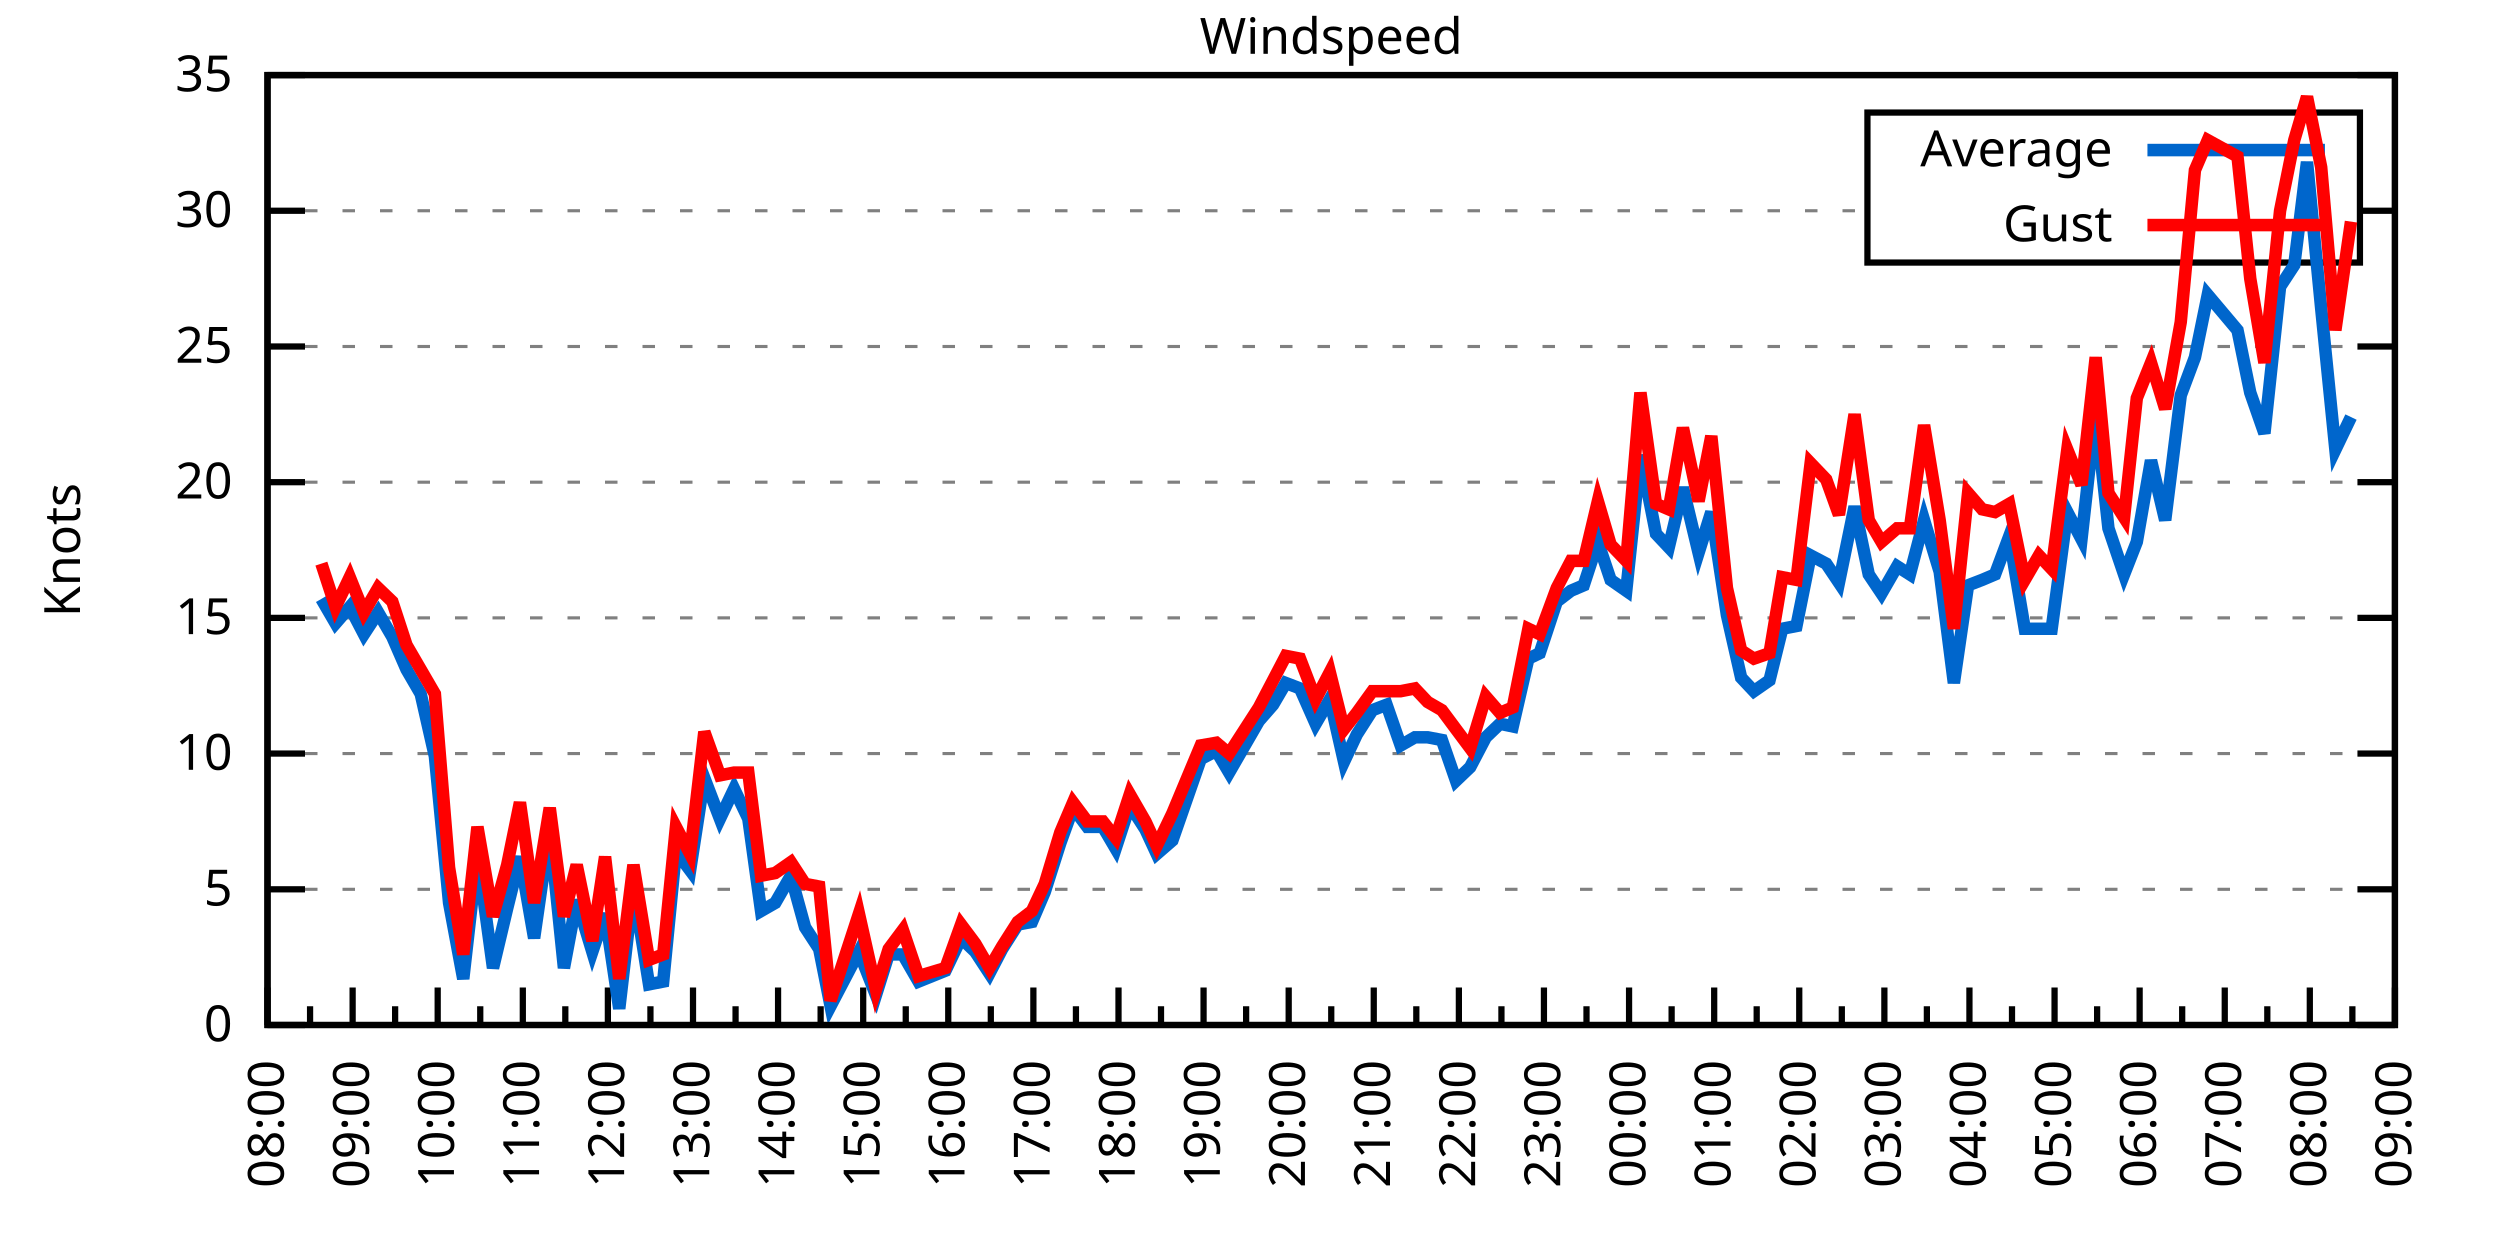
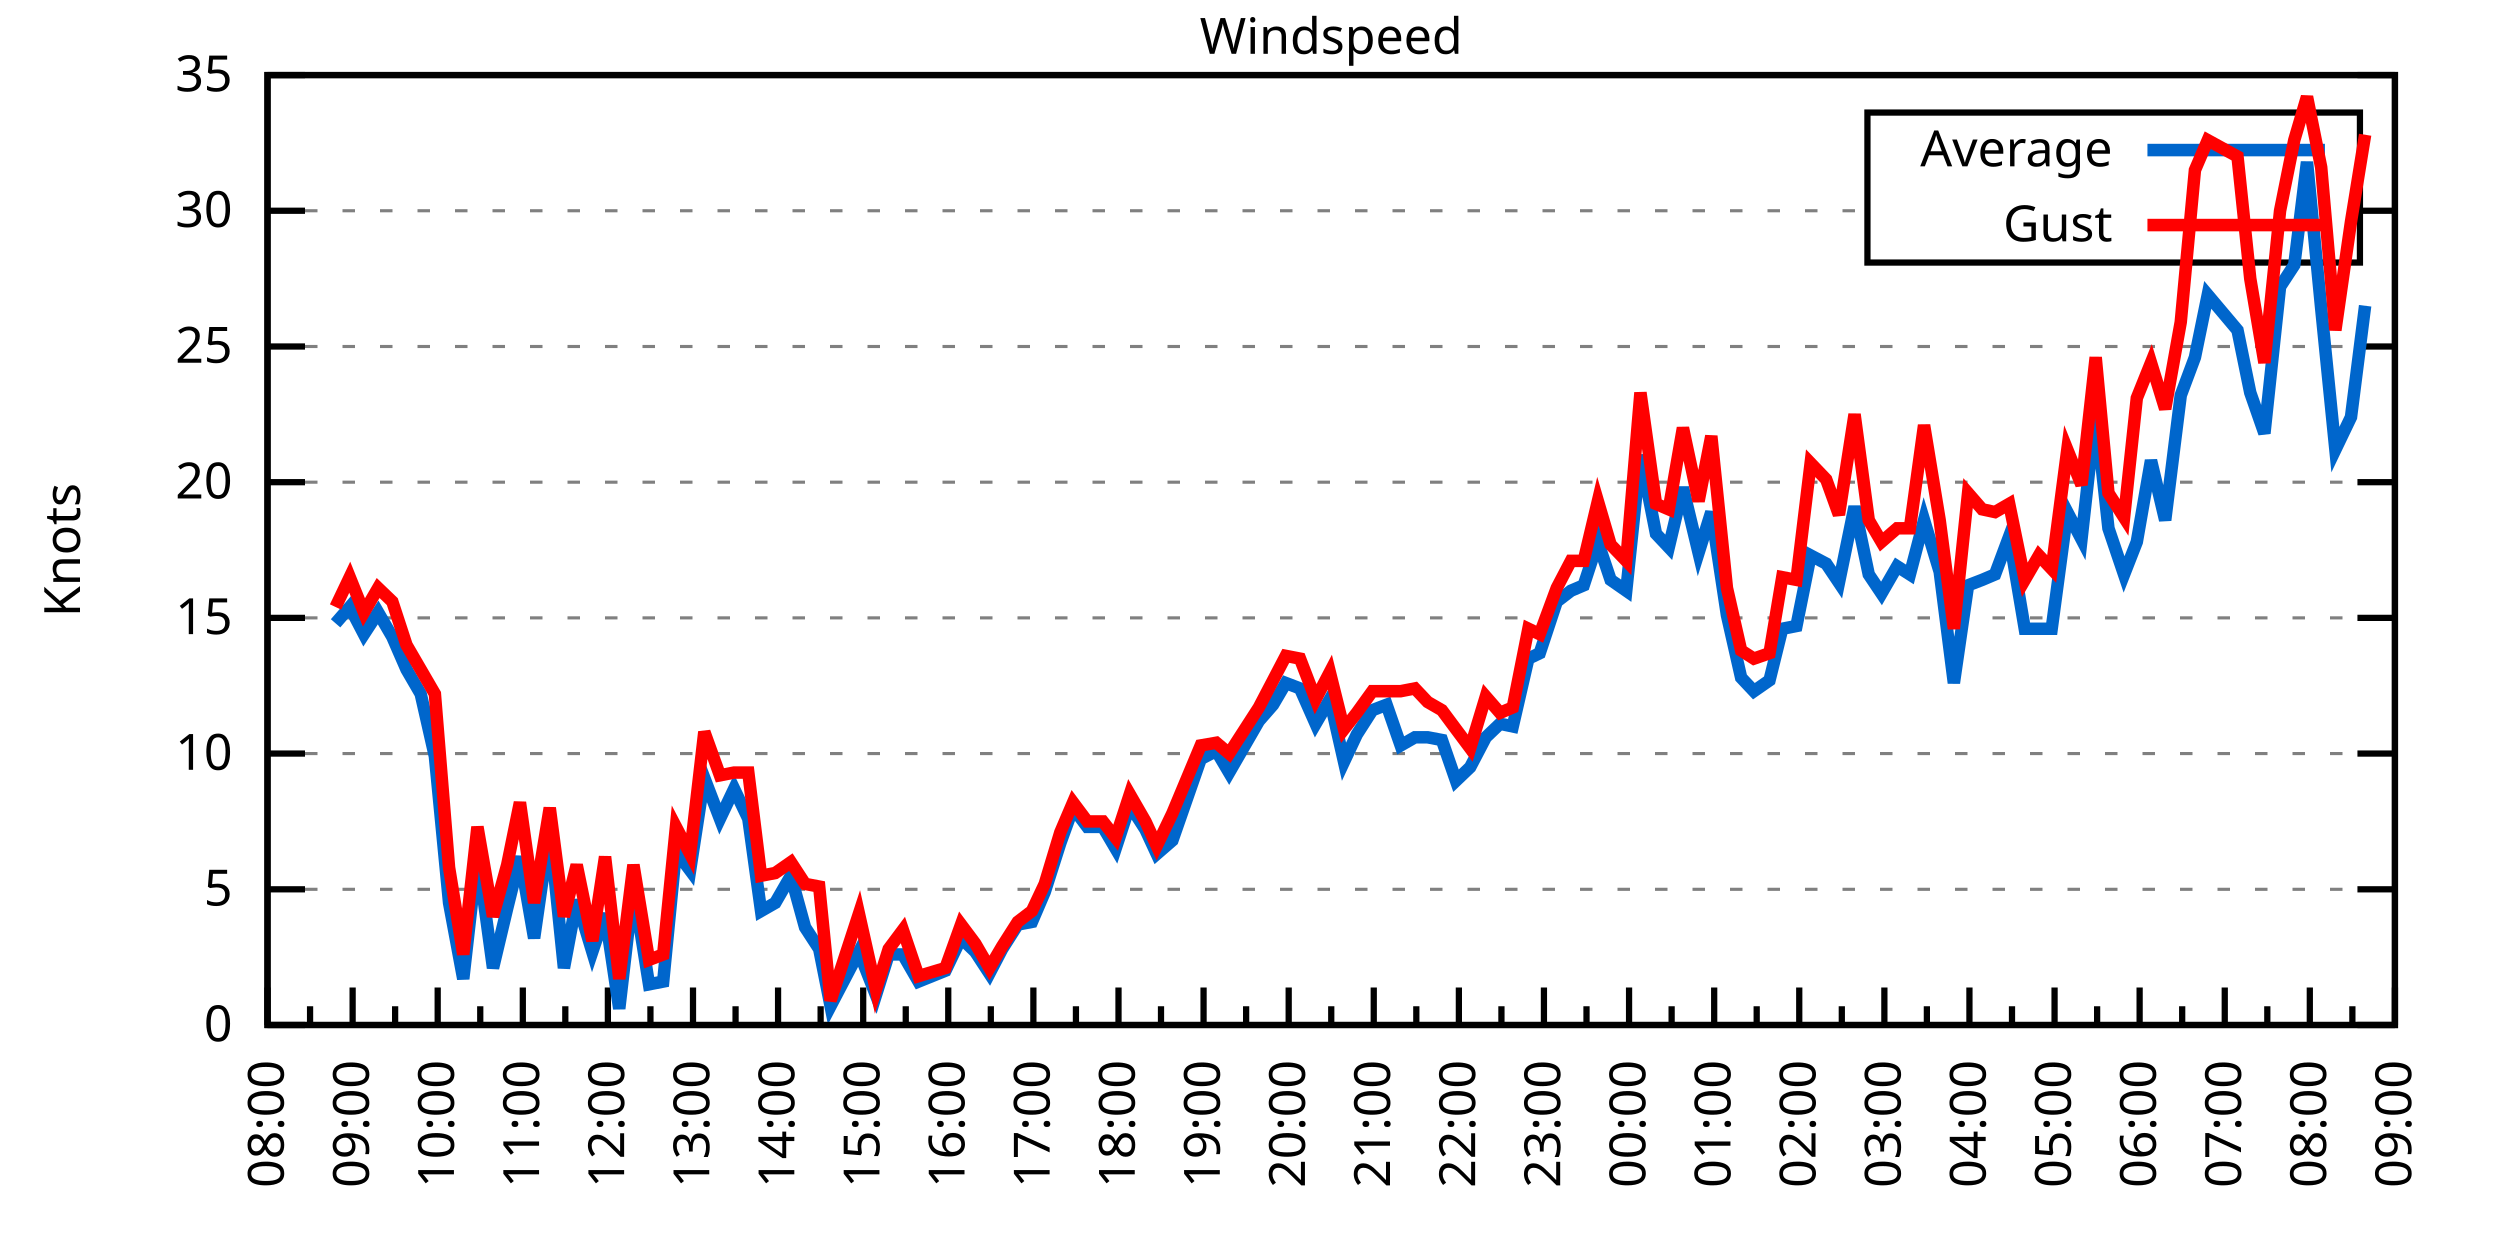
<svg xmlns="http://www.w3.org/2000/svg" xmlns:xlink="http://www.w3.org/1999/xlink" width="400" height="200" viewBox="0 0 400 200">
  <g id="gnuplot_canvas">
    <rect x="0" y="0" width="400" height="200" fill="none" />
    <defs>
      <circle id="gpDot" r="0.5" stroke-width="0.5" stroke="currentColor" />
      <path id="gpPt0" stroke-width="0.333" stroke="currentColor" d="M-1,0 h2 M0,-1 v2" />
      <path id="gpPt1" stroke-width="0.333" stroke="currentColor" d="M-1,-1 L1,1 M1,-1 L-1,1" />
      <path id="gpPt2" stroke-width="0.333" stroke="currentColor" d="M-1,0 L1,0 M0,-1 L0,1 M-1,-1 L1,1 M-1,1 L1,-1" />
      <rect id="gpPt3" stroke-width="0.333" stroke="currentColor" x="-1" y="-1" width="2" height="2" />
      <rect id="gpPt4" stroke-width="0.333" stroke="currentColor" fill="currentColor" x="-1" y="-1" width="2" height="2" />
      <circle id="gpPt5" stroke-width="0.333" stroke="currentColor" cx="0" cy="0" r="1" />
      <use xlink:href="#gpPt5" id="gpPt6" fill="currentColor" stroke="none" />
      <path id="gpPt7" stroke-width="0.333" stroke="currentColor" d="M0,-1.33 L-1.33,0.67 L1.33,0.67 z" />
      <use xlink:href="#gpPt7" id="gpPt8" fill="currentColor" stroke="none" />
      <use xlink:href="#gpPt7" id="gpPt9" stroke="currentColor" transform="rotate(180)" />
      <use xlink:href="#gpPt9" id="gpPt10" fill="currentColor" stroke="none" />
      <use xlink:href="#gpPt3" id="gpPt11" stroke="currentColor" transform="rotate(45)" />
      <use xlink:href="#gpPt11" id="gpPt12" fill="currentColor" stroke="none" />
      <path id="gpPt13" stroke-width="0.333" stroke="currentColor" d="M0,1.330 L1.265,0.411 L0.782,-1.067 L-0.782,-1.076 L-1.265,0.411 z" />
      <use xlink:href="#gpPt13" id="gpPt14" fill="currentColor" stroke="none" />
      <filter id="textbox" filterUnits="objectBoundingBox" x="0" y="0" height="1" width="1">
        <feFlood flood-color="white" flood-opacity="1" result="bgnd" />
        <feComposite in="SourceGraphic" in2="bgnd" operator="atop" />
      </filter>
      <filter id="greybox" filterUnits="objectBoundingBox" x="0" y="0" height="1" width="1">
        <feFlood flood-color="lightgrey" flood-opacity="1" result="grey" />
        <feComposite in="SourceGraphic" in2="grey" operator="atop" />
      </filter>
    </defs>
    <g fill="none" color="white" stroke="currentColor" stroke-width="1.00" stroke-linecap="butt" stroke-linejoin="miter">
</g>
    <g fill="none" color="black" stroke="currentColor" stroke-width="1.00" stroke-linecap="butt" stroke-linejoin="miter">
      <g stroke="none" shape-rendering="crispEdges">
        <polygon fill="rgb(255, 255, 255)" points="42.80,164.00 383.18,164.00 383.18,12.02 42.80,12.02 " />
      </g>
    </g>
    <g fill="none" color="black" stroke="currentColor" stroke-width="1.00" stroke-linecap="butt" stroke-linejoin="miter">
</g>
    <g fill="none" color="black" stroke="black" stroke-width="0.50" stroke-linecap="butt" stroke-linejoin="miter">
</g>
    <g fill="none" color="gray" stroke="currentColor" stroke-width="0.50" stroke-linecap="butt" stroke-linejoin="miter">
      <path stroke="gray" stroke-dasharray="2,4" class="gridline" d="M42.80,164.00 L383.19,164.00  " />
    </g>
    <g fill="none" color="gray" stroke="gray" stroke-width="1.00" stroke-linecap="butt" stroke-linejoin="miter">
</g>
    <g fill="none" color="black" stroke="currentColor" stroke-width="1.00" stroke-linecap="butt" stroke-linejoin="miter">
      <path stroke="black" d="M42.80,164.00 L48.80,164.00 M383.19,164.00 L377.19,164.00  " />
      <g transform="translate(37.20,166.60)" stroke="none" fill="black" font-family="Sans" font-size="8.00" text-anchor="end">
        <text>
          <tspan font-family="Sans"> 0</tspan>
        </text>
      </g>
    </g>
    <g fill="none" color="black" stroke="currentColor" stroke-width="1.00" stroke-linecap="butt" stroke-linejoin="miter">
</g>
    <g fill="none" color="black" stroke="black" stroke-width="0.50" stroke-linecap="butt" stroke-linejoin="miter">
</g>
    <g fill="none" color="gray" stroke="currentColor" stroke-width="0.50" stroke-linecap="butt" stroke-linejoin="miter">
      <path stroke="gray" stroke-dasharray="2,4" class="gridline" d="M42.80,142.29 L383.19,142.29  " />
    </g>
    <g fill="none" color="gray" stroke="gray" stroke-width="1.00" stroke-linecap="butt" stroke-linejoin="miter">
</g>
    <g fill="none" color="black" stroke="currentColor" stroke-width="1.00" stroke-linecap="butt" stroke-linejoin="miter">
      <path stroke="black" d="M42.80,142.29 L48.80,142.29 M383.19,142.29 L377.19,142.29  " />
      <g transform="translate(37.20,144.89)" stroke="none" fill="black" font-family="Sans" font-size="8.00" text-anchor="end">
        <text>
          <tspan font-family="Sans"> 5</tspan>
        </text>
      </g>
    </g>
    <g fill="none" color="black" stroke="currentColor" stroke-width="1.00" stroke-linecap="butt" stroke-linejoin="miter">
</g>
    <g fill="none" color="black" stroke="black" stroke-width="0.50" stroke-linecap="butt" stroke-linejoin="miter">
</g>
    <g fill="none" color="gray" stroke="currentColor" stroke-width="0.50" stroke-linecap="butt" stroke-linejoin="miter">
      <path stroke="gray" stroke-dasharray="2,4" class="gridline" d="M42.80,120.57 L383.19,120.57  " />
    </g>
    <g fill="none" color="gray" stroke="gray" stroke-width="1.00" stroke-linecap="butt" stroke-linejoin="miter">
</g>
    <g fill="none" color="black" stroke="currentColor" stroke-width="1.00" stroke-linecap="butt" stroke-linejoin="miter">
      <path stroke="black" d="M42.80,120.57 L48.80,120.57 M383.19,120.57 L377.19,120.57  " />
      <g transform="translate(37.20,123.17)" stroke="none" fill="black" font-family="Sans" font-size="8.00" text-anchor="end">
        <text>
          <tspan font-family="Sans"> 10</tspan>
        </text>
      </g>
    </g>
    <g fill="none" color="black" stroke="currentColor" stroke-width="1.00" stroke-linecap="butt" stroke-linejoin="miter">
</g>
    <g fill="none" color="black" stroke="black" stroke-width="0.50" stroke-linecap="butt" stroke-linejoin="miter">
</g>
    <g fill="none" color="gray" stroke="currentColor" stroke-width="0.50" stroke-linecap="butt" stroke-linejoin="miter">
      <path stroke="gray" stroke-dasharray="2,4" class="gridline" d="M42.80,98.86 L383.19,98.86  " />
    </g>
    <g fill="none" color="gray" stroke="gray" stroke-width="1.00" stroke-linecap="butt" stroke-linejoin="miter">
</g>
    <g fill="none" color="black" stroke="currentColor" stroke-width="1.00" stroke-linecap="butt" stroke-linejoin="miter">
      <path stroke="black" d="M42.80,98.86 L48.80,98.86 M383.19,98.86 L377.19,98.86  " />
      <g transform="translate(37.20,101.46)" stroke="none" fill="black" font-family="Sans" font-size="8.00" text-anchor="end">
        <text>
          <tspan font-family="Sans"> 15</tspan>
        </text>
      </g>
    </g>
    <g fill="none" color="black" stroke="currentColor" stroke-width="1.00" stroke-linecap="butt" stroke-linejoin="miter">
</g>
    <g fill="none" color="black" stroke="black" stroke-width="0.50" stroke-linecap="butt" stroke-linejoin="miter">
</g>
    <g fill="none" color="gray" stroke="currentColor" stroke-width="0.50" stroke-linecap="butt" stroke-linejoin="miter">
      <path stroke="gray" stroke-dasharray="2,4" class="gridline" d="M42.80,77.15 L383.19,77.15  " />
    </g>
    <g fill="none" color="gray" stroke="gray" stroke-width="1.00" stroke-linecap="butt" stroke-linejoin="miter">
</g>
    <g fill="none" color="black" stroke="currentColor" stroke-width="1.00" stroke-linecap="butt" stroke-linejoin="miter">
      <path stroke="black" d="M42.80,77.15 L48.80,77.15 M383.19,77.15 L377.19,77.15  " />
      <g transform="translate(37.20,79.75)" stroke="none" fill="black" font-family="Sans" font-size="8.00" text-anchor="end">
        <text>
          <tspan font-family="Sans"> 20</tspan>
        </text>
      </g>
    </g>
    <g fill="none" color="black" stroke="currentColor" stroke-width="1.00" stroke-linecap="butt" stroke-linejoin="miter">
</g>
    <g fill="none" color="black" stroke="black" stroke-width="0.50" stroke-linecap="butt" stroke-linejoin="miter">
</g>
    <g fill="none" color="gray" stroke="currentColor" stroke-width="0.50" stroke-linecap="butt" stroke-linejoin="miter">
      <path stroke="gray" stroke-dasharray="2,4" class="gridline" d="M42.80,55.44 L383.19,55.44  " />
    </g>
    <g fill="none" color="gray" stroke="gray" stroke-width="1.00" stroke-linecap="butt" stroke-linejoin="miter">
</g>
    <g fill="none" color="black" stroke="currentColor" stroke-width="1.00" stroke-linecap="butt" stroke-linejoin="miter">
      <path stroke="black" d="M42.80,55.44 L48.80,55.44 M383.19,55.44 L377.19,55.44  " />
      <g transform="translate(37.20,58.04)" stroke="none" fill="black" font-family="Sans" font-size="8.00" text-anchor="end">
        <text>
          <tspan font-family="Sans"> 25</tspan>
        </text>
      </g>
    </g>
    <g fill="none" color="black" stroke="currentColor" stroke-width="1.00" stroke-linecap="butt" stroke-linejoin="miter">
</g>
    <g fill="none" color="black" stroke="black" stroke-width="0.50" stroke-linecap="butt" stroke-linejoin="miter">
</g>
    <g fill="none" color="gray" stroke="currentColor" stroke-width="0.50" stroke-linecap="butt" stroke-linejoin="miter">
      <path stroke="gray" stroke-dasharray="2,4" class="gridline" d="M42.80,33.72 L298.79,33.72 M377.59,33.72 L383.19,33.72  " />
    </g>
    <g fill="none" color="gray" stroke="gray" stroke-width="1.00" stroke-linecap="butt" stroke-linejoin="miter">
</g>
    <g fill="none" color="black" stroke="currentColor" stroke-width="1.00" stroke-linecap="butt" stroke-linejoin="miter">
      <path stroke="black" d="M42.80,33.72 L48.80,33.72 M383.19,33.72 L377.19,33.72  " />
      <g transform="translate(37.20,36.32)" stroke="none" fill="black" font-family="Sans" font-size="8.00" text-anchor="end">
        <text>
          <tspan font-family="Sans"> 30</tspan>
        </text>
      </g>
    </g>
    <g fill="none" color="black" stroke="currentColor" stroke-width="1.00" stroke-linecap="butt" stroke-linejoin="miter">
</g>
    <g fill="none" color="black" stroke="black" stroke-width="0.50" stroke-linecap="butt" stroke-linejoin="miter">
</g>
    <g fill="none" color="gray" stroke="currentColor" stroke-width="0.50" stroke-linecap="butt" stroke-linejoin="miter">
      <path stroke="gray" stroke-dasharray="2,4" class="gridline" d="M42.80,12.01 L383.19,12.01  " />
    </g>
    <g fill="none" color="gray" stroke="gray" stroke-width="1.00" stroke-linecap="butt" stroke-linejoin="miter">
</g>
    <g fill="none" color="black" stroke="currentColor" stroke-width="1.00" stroke-linecap="butt" stroke-linejoin="miter">
      <path stroke="black" d="M42.80,12.01 L48.80,12.01 M383.19,12.01 L377.19,12.01  " />
      <g transform="translate(37.20,14.61)" stroke="none" fill="black" font-family="Sans" font-size="8.00" text-anchor="end">
        <text>
          <tspan font-family="Sans"> 35</tspan>
        </text>
      </g>
    </g>
    <g fill="none" color="black" stroke="currentColor" stroke-width="1.00" stroke-linecap="butt" stroke-linejoin="miter">
      <path stroke="black" d="M42.80,164.00 L42.80,158.00  " />
      <g transform="translate(45.40,169.60) rotate(270)" stroke="none" fill="black" font-family="Sans" font-size="8.00" text-anchor="end">
        <text>
          <tspan font-family="Sans">08:00</tspan>
        </text>
      </g>
    </g>
    <g fill="none" color="black" stroke="currentColor" stroke-width="1.00" stroke-linecap="butt" stroke-linejoin="miter">
      <path stroke="black" d="M49.61,164.00 L49.61,161.00 M56.42,164.00 L56.42,158.00  " />
      <g transform="translate(59.02,169.60) rotate(270)" stroke="none" fill="black" font-family="Sans" font-size="8.00" text-anchor="end">
        <text>
          <tspan font-family="Sans">09:00</tspan>
        </text>
      </g>
    </g>
    <g fill="none" color="black" stroke="currentColor" stroke-width="1.00" stroke-linecap="butt" stroke-linejoin="miter">
      <path stroke="black" d="M63.22,164.00 L63.22,161.00 M70.03,164.00 L70.03,158.00  " />
      <g transform="translate(72.63,169.60) rotate(270)" stroke="none" fill="black" font-family="Sans" font-size="8.00" text-anchor="end">
        <text>
          <tspan font-family="Sans">10:00</tspan>
        </text>
      </g>
    </g>
    <g fill="none" color="black" stroke="currentColor" stroke-width="1.00" stroke-linecap="butt" stroke-linejoin="miter">
      <path stroke="black" d="M76.84,164.00 L76.84,161.00 M83.65,164.00 L83.65,158.00  " />
      <g transform="translate(86.25,169.60) rotate(270)" stroke="none" fill="black" font-family="Sans" font-size="8.00" text-anchor="end">
        <text>
          <tspan font-family="Sans">11:00</tspan>
        </text>
      </g>
    </g>
    <g fill="none" color="black" stroke="currentColor" stroke-width="1.00" stroke-linecap="butt" stroke-linejoin="miter">
      <path stroke="black" d="M90.45,164.00 L90.45,161.00 M97.26,164.00 L97.26,158.00  " />
      <g transform="translate(99.86,169.60) rotate(270)" stroke="none" fill="black" font-family="Sans" font-size="8.00" text-anchor="end">
        <text>
          <tspan font-family="Sans">12:00</tspan>
        </text>
      </g>
    </g>
    <g fill="none" color="black" stroke="currentColor" stroke-width="1.00" stroke-linecap="butt" stroke-linejoin="miter">
      <path stroke="black" d="M104.07,164.00 L104.07,161.00 M110.88,164.00 L110.88,158.00  " />
      <g transform="translate(113.48,169.60) rotate(270)" stroke="none" fill="black" font-family="Sans" font-size="8.00" text-anchor="end">
        <text>
          <tspan font-family="Sans">13:00</tspan>
        </text>
      </g>
    </g>
    <g fill="none" color="black" stroke="currentColor" stroke-width="1.00" stroke-linecap="butt" stroke-linejoin="miter">
      <path stroke="black" d="M117.69,164.00 L117.69,161.00 M124.49,164.00 L124.49,158.00  " />
      <g transform="translate(127.09,169.60) rotate(270)" stroke="none" fill="black" font-family="Sans" font-size="8.00" text-anchor="end">
        <text>
          <tspan font-family="Sans">14:00</tspan>
        </text>
      </g>
    </g>
    <g fill="none" color="black" stroke="currentColor" stroke-width="1.00" stroke-linecap="butt" stroke-linejoin="miter">
      <path stroke="black" d="M131.30,164.00 L131.30,161.00 M138.11,164.00 L138.11,158.00  " />
      <g transform="translate(140.71,169.60) rotate(270)" stroke="none" fill="black" font-family="Sans" font-size="8.00" text-anchor="end">
        <text>
          <tspan font-family="Sans">15:00</tspan>
        </text>
      </g>
    </g>
    <g fill="none" color="black" stroke="currentColor" stroke-width="1.00" stroke-linecap="butt" stroke-linejoin="miter">
      <path stroke="black" d="M144.92,164.00 L144.92,161.00 M151.72,164.00 L151.72,158.00  " />
      <g transform="translate(154.32,169.60) rotate(270)" stroke="none" fill="black" font-family="Sans" font-size="8.00" text-anchor="end">
        <text>
          <tspan font-family="Sans">16:00</tspan>
        </text>
      </g>
    </g>
    <g fill="none" color="black" stroke="currentColor" stroke-width="1.00" stroke-linecap="butt" stroke-linejoin="miter">
      <path stroke="black" d="M158.53,164.00 L158.53,161.00 M165.34,164.00 L165.34,158.00  " />
      <g transform="translate(167.94,169.60) rotate(270)" stroke="none" fill="black" font-family="Sans" font-size="8.00" text-anchor="end">
        <text>
          <tspan font-family="Sans">17:00</tspan>
        </text>
      </g>
    </g>
    <g fill="none" color="black" stroke="currentColor" stroke-width="1.00" stroke-linecap="butt" stroke-linejoin="miter">
      <path stroke="black" d="M172.15,164.00 L172.15,161.00 M178.96,164.00 L178.96,158.00  " />
      <g transform="translate(181.56,169.60) rotate(270)" stroke="none" fill="black" font-family="Sans" font-size="8.00" text-anchor="end">
        <text>
          <tspan font-family="Sans">18:00</tspan>
        </text>
      </g>
    </g>
    <g fill="none" color="black" stroke="currentColor" stroke-width="1.00" stroke-linecap="butt" stroke-linejoin="miter">
      <path stroke="black" d="M185.76,164.00 L185.76,161.00 M192.57,164.00 L192.57,158.00  " />
      <g transform="translate(195.17,169.60) rotate(270)" stroke="none" fill="black" font-family="Sans" font-size="8.00" text-anchor="end">
        <text>
          <tspan font-family="Sans">19:00</tspan>
        </text>
      </g>
    </g>
    <g fill="none" color="black" stroke="currentColor" stroke-width="1.00" stroke-linecap="butt" stroke-linejoin="miter">
      <path stroke="black" d="M199.38,164.00 L199.38,161.00 M206.19,164.00 L206.19,158.00  " />
      <g transform="translate(208.79,169.60) rotate(270)" stroke="none" fill="black" font-family="Sans" font-size="8.00" text-anchor="end">
        <text>
          <tspan font-family="Sans">20:00</tspan>
        </text>
      </g>
    </g>
    <g fill="none" color="black" stroke="currentColor" stroke-width="1.00" stroke-linecap="butt" stroke-linejoin="miter">
      <path stroke="black" d="M213.00,164.00 L213.00,161.00 M219.80,164.00 L219.80,158.00  " />
      <g transform="translate(222.40,169.60) rotate(270)" stroke="none" fill="black" font-family="Sans" font-size="8.00" text-anchor="end">
        <text>
          <tspan font-family="Sans">21:00</tspan>
        </text>
      </g>
    </g>
    <g fill="none" color="black" stroke="currentColor" stroke-width="1.00" stroke-linecap="butt" stroke-linejoin="miter">
      <path stroke="black" d="M226.61,164.00 L226.61,161.00 M233.42,164.00 L233.42,158.00  " />
      <g transform="translate(236.02,169.60) rotate(270)" stroke="none" fill="black" font-family="Sans" font-size="8.00" text-anchor="end">
        <text>
          <tspan font-family="Sans">22:00</tspan>
        </text>
      </g>
    </g>
    <g fill="none" color="black" stroke="currentColor" stroke-width="1.00" stroke-linecap="butt" stroke-linejoin="miter">
      <path stroke="black" d="M240.23,164.00 L240.23,161.00 M247.03,164.00 L247.03,158.00  " />
      <g transform="translate(249.63,169.60) rotate(270)" stroke="none" fill="black" font-family="Sans" font-size="8.00" text-anchor="end">
        <text>
          <tspan font-family="Sans">23:00</tspan>
        </text>
      </g>
    </g>
    <g fill="none" color="black" stroke="currentColor" stroke-width="1.00" stroke-linecap="butt" stroke-linejoin="miter">
      <path stroke="black" d="M253.84,164.00 L253.84,161.00 M260.65,164.00 L260.65,158.00  " />
      <g transform="translate(263.25,169.60) rotate(270)" stroke="none" fill="black" font-family="Sans" font-size="8.00" text-anchor="end">
        <text>
          <tspan font-family="Sans">00:00</tspan>
        </text>
      </g>
    </g>
    <g fill="none" color="black" stroke="currentColor" stroke-width="1.00" stroke-linecap="butt" stroke-linejoin="miter">
      <path stroke="black" d="M267.46,164.00 L267.46,161.00 M274.27,164.00 L274.27,158.00  " />
      <g transform="translate(276.87,169.60) rotate(270)" stroke="none" fill="black" font-family="Sans" font-size="8.00" text-anchor="end">
        <text>
          <tspan font-family="Sans">01:00</tspan>
        </text>
      </g>
    </g>
    <g fill="none" color="black" stroke="currentColor" stroke-width="1.00" stroke-linecap="butt" stroke-linejoin="miter">
      <path stroke="black" d="M281.07,164.00 L281.07,161.00 M287.88,164.00 L287.88,158.00  " />
      <g transform="translate(290.48,169.60) rotate(270)" stroke="none" fill="black" font-family="Sans" font-size="8.00" text-anchor="end">
        <text>
          <tspan font-family="Sans">02:00</tspan>
        </text>
      </g>
    </g>
    <g fill="none" color="black" stroke="currentColor" stroke-width="1.00" stroke-linecap="butt" stroke-linejoin="miter">
      <path stroke="black" d="M294.69,164.00 L294.69,161.00 M301.50,164.00 L301.50,158.00  " />
      <g transform="translate(304.10,169.60) rotate(270)" stroke="none" fill="black" font-family="Sans" font-size="8.00" text-anchor="end">
        <text>
          <tspan font-family="Sans">03:00</tspan>
        </text>
      </g>
    </g>
    <g fill="none" color="black" stroke="currentColor" stroke-width="1.00" stroke-linecap="butt" stroke-linejoin="miter">
      <path stroke="black" d="M308.30,164.00 L308.30,161.00 M315.11,164.00 L315.11,158.00  " />
      <g transform="translate(317.71,169.60) rotate(270)" stroke="none" fill="black" font-family="Sans" font-size="8.00" text-anchor="end">
        <text>
          <tspan font-family="Sans">04:00</tspan>
        </text>
      </g>
    </g>
    <g fill="none" color="black" stroke="currentColor" stroke-width="1.00" stroke-linecap="butt" stroke-linejoin="miter">
      <path stroke="black" d="M321.92,164.00 L321.92,161.00 M328.73,164.00 L328.73,158.00  " />
      <g transform="translate(331.33,169.60) rotate(270)" stroke="none" fill="black" font-family="Sans" font-size="8.00" text-anchor="end">
        <text>
          <tspan font-family="Sans">05:00</tspan>
        </text>
      </g>
    </g>
    <g fill="none" color="black" stroke="currentColor" stroke-width="1.00" stroke-linecap="butt" stroke-linejoin="miter">
      <path stroke="black" d="M335.54,164.00 L335.54,161.00 M342.34,164.00 L342.34,158.00  " />
      <g transform="translate(344.94,169.60) rotate(270)" stroke="none" fill="black" font-family="Sans" font-size="8.00" text-anchor="end">
        <text>
          <tspan font-family="Sans">06:00</tspan>
        </text>
      </g>
    </g>
    <g fill="none" color="black" stroke="currentColor" stroke-width="1.00" stroke-linecap="butt" stroke-linejoin="miter">
      <path stroke="black" d="M349.15,164.00 L349.15,161.00 M355.96,164.00 L355.96,158.00  " />
      <g transform="translate(358.56,169.60) rotate(270)" stroke="none" fill="black" font-family="Sans" font-size="8.00" text-anchor="end">
        <text>
          <tspan font-family="Sans">07:00</tspan>
        </text>
      </g>
    </g>
    <g fill="none" color="black" stroke="currentColor" stroke-width="1.00" stroke-linecap="butt" stroke-linejoin="miter">
      <path stroke="black" d="M362.77,164.00 L362.77,161.00 M369.57,164.00 L369.57,158.00  " />
      <g transform="translate(372.17,169.60) rotate(270)" stroke="none" fill="black" font-family="Sans" font-size="8.00" text-anchor="end">
        <text>
          <tspan font-family="Sans">08:00</tspan>
        </text>
      </g>
    </g>
    <g fill="none" color="black" stroke="currentColor" stroke-width="1.00" stroke-linecap="butt" stroke-linejoin="miter">
      <path stroke="black" d="M376.38,164.00 L376.38,161.00 M383.19,164.00 L383.19,158.00  " />
      <g transform="translate(385.79,169.60) rotate(270)" stroke="none" fill="black" font-family="Sans" font-size="8.00" text-anchor="end">
        <text>
          <tspan font-family="Sans">09:00</tspan>
        </text>
      </g>
    </g>
    <g fill="none" color="black" stroke="currentColor" stroke-width="1.00" stroke-linecap="butt" stroke-linejoin="miter">
</g>
    <g fill="none" color="black" stroke="currentColor" stroke-width="1.00" stroke-linecap="butt" stroke-linejoin="miter">
      <path stroke="black" d="M42.80,12.01 L42.80,164.00 L383.19,164.00 L383.19,12.01 L42.80,12.01 Z  " />
    </g>
    <g fill="none" color="black" stroke="currentColor" stroke-width="1.00" stroke-linecap="butt" stroke-linejoin="miter">
      <g transform="translate(12.80,88.01) rotate(270)" stroke="none" fill="black" font-family="Sans" font-size="8.00" text-anchor="middle">
        <text>
          <tspan font-family="Sans">Knots</tspan>
        </text>
      </g>
    </g>
    <g fill="none" color="black" stroke="currentColor" stroke-width="1.00" stroke-linecap="butt" stroke-linejoin="miter">
</g>
    <g fill="none" color="black" stroke="currentColor" stroke-width="1.00" stroke-linecap="butt" stroke-linejoin="miter">
      <path stroke="black" d="M298.79,42.01 L298.79,18.01 L377.59,18.01 L377.59,42.01 L298.79,42.01 Z  " />
    </g>
    <g id="Windspeed_plot_1">
      <g fill="none" color="white" stroke="black" stroke-width="2.00" stroke-linecap="butt" stroke-linejoin="miter">
</g>
      <g fill="none" color="black" stroke="currentColor" stroke-width="2.00" stroke-linecap="butt" stroke-linejoin="miter">
        <g transform="translate(337.99,26.61)" stroke="none" fill="black" font-family="Sans" font-size="8.00" text-anchor="end">
          <text>
            <tspan font-family="Sans">Average</tspan>
          </text>
        </g>
      </g>
      <g fill="none" color="black" stroke="currentColor" stroke-width="2.00" stroke-linecap="butt" stroke-linejoin="miter">
-         <path stroke="rgb(  0, 102, 204)" d="M343.59,24.01 L371.99,24.01 M51.42,95.82 L53.69,99.73 L55.96,97.12 L58.23,101.47 L60.50,97.99 L62.77,101.90   L65.04,107.11 L67.31,111.02 L69.58,121.01 L71.85,144.46 L74.12,156.62 L76.39,136.64 L78.88,154.88 L81.15,145.33   L83.19,137.08 L85.46,150.10 L87.96,132.73 L90.23,154.88 L92.27,144.02 L94.77,152.28 L96.81,146.20 L99.08,161.39   L101.35,141.85 L103.84,157.49 L106.11,157.05 L108.15,136.21 L110.42,139.25 L112.69,124.48 L115.19,131.00 L117.46,126.22   L119.73,131.00 L121.77,145.76 L124.04,144.46 L126.54,140.12 L128.81,148.37 L131.07,151.84 L132.89,160.96 L137.43,152.28   L140.15,159.22 L142.19,152.71 L144.46,152.71 L146.96,157.05 L151.27,155.31 L153.77,150.10 L156.04,152.28 L158.31,155.75   L160.35,151.84 L162.84,147.93 L165.11,147.50 L167.16,142.72 L169.65,134.90 L171.69,129.26 L173.96,132.30 L176.46,132.30   L178.50,135.77 L180.77,128.83 L183.27,132.73 L185.08,136.64 L187.58,134.47 L192.12,121.44 L194.61,120.14 L196.66,123.61   L201.42,115.36 L203.69,112.76 L205.73,109.28 L208.00,110.15 L210.50,115.80 L212.77,111.89 L215.04,121.88 L217.08,117.53   L219.58,113.63 L221.85,112.76 L224.11,119.27 L226.38,117.97 L228.43,117.97 L230.70,118.40 L232.96,124.92 L235.23,122.75   L237.73,117.97 L240.00,115.80 L242.04,116.23 L244.54,105.38 L246.35,104.51 L249.08,96.26 L251.35,94.52 L253.39,93.65   L255.66,86.70 L257.70,92.78 L260.20,94.52 L262.47,72.81 L264.96,85.40 L267.00,87.57 L269.27,78.02 L271.77,88.44   L273.81,81.93 L276.31,98.43 L278.58,108.42 L280.62,110.59 L283.12,108.85 L285.16,100.60 L287.43,100.16 L289.70,88.87   L292.19,90.18 L294.23,93.22 L296.73,81.06 L299.00,91.91 L301.04,94.95 L303.54,90.61 L305.58,91.91 L307.85,83.23   L310.35,91.48 L312.62,109.28 L314.89,93.65 L317.15,92.78 L319.20,91.91 L321.47,85.83 L323.96,100.60 L326.23,100.60   L328.27,100.60 L330.77,81.93 L333.04,86.27 L335.31,65.86 L337.35,84.53 L339.85,91.91 L341.89,86.70 L344.16,73.67   L346.43,83.23 L348.92,63.25 L351.19,57.17 L353.24,47.18 L358.00,52.83 L360.04,62.82 L362.31,69.33 L364.81,45.88   L367.08,42.41 L369.12,25.91 L371.39,49.36 L373.66,71.94 L376.16,66.73  " />
+         <path stroke="rgb(  0, 102, 204)" d="M343.59,24.01 L371.99,24.01 M53.69,99.73 L55.96,97.12 L58.23,101.47 L60.50,97.99 L62.77,101.90 L65.04,107.11   L67.31,111.02 L69.58,121.01 L71.85,144.46 L74.12,156.62 L76.39,136.64 L78.88,154.88 L81.15,145.33 L83.19,137.08   L85.46,150.10 L87.96,132.73 L90.23,154.88 L92.27,144.02 L94.77,152.28 L96.81,146.20 L99.08,161.39 L101.35,141.85   L103.84,157.49 L106.11,157.05 L108.15,136.21 L110.42,139.25 L112.69,124.48 L115.19,131.00 L117.46,126.22 L119.73,131.00   L121.77,145.76 L124.04,144.46 L126.54,140.12 L128.81,148.37 L131.07,151.84 L132.89,160.96 L137.43,152.28 L140.15,159.22   L142.19,152.71 L144.46,152.71 L146.96,157.05 L151.27,155.31 L153.77,150.10 L156.04,152.28 L158.31,155.75 L160.35,151.84   L162.84,147.93 L165.11,147.50 L167.16,142.72 L169.65,134.90 L171.69,129.26 L173.96,132.30 L176.46,132.30 L178.50,135.77   L180.77,128.83 L183.27,132.73 L185.08,136.64 L187.58,134.47 L192.12,121.44 L194.61,120.14 L196.66,123.61 L201.42,115.36   L203.69,112.76 L205.73,109.28 L208.00,110.15 L210.50,115.80 L212.77,111.89 L215.04,121.88 L217.08,117.53 L219.58,113.63   L221.85,112.76 L224.11,119.27 L226.38,117.97 L228.43,117.97 L230.70,118.40 L232.96,124.92 L235.23,122.75 L237.73,117.97   L240.00,115.80 L242.04,116.23 L244.54,105.38 L246.35,104.51 L249.08,96.26 L251.35,94.52 L253.39,93.65 L255.66,86.70   L257.70,92.78 L260.20,94.52 L262.47,72.81 L264.96,85.40 L267.00,87.57 L269.27,78.02 L271.77,88.44 L273.81,81.93   L276.31,98.43 L278.58,108.42 L280.62,110.59 L283.12,108.85 L285.16,100.60 L287.43,100.16 L289.70,88.87 L292.19,90.18   L294.23,93.22 L296.73,81.06 L299.00,91.91 L301.04,94.95 L303.54,90.61 L305.58,91.91 L307.85,83.23 L310.35,91.48   L312.62,109.28 L314.89,93.65 L317.15,92.78 L319.20,91.91 L321.47,85.83 L323.96,100.60 L326.23,100.60 L328.27,100.60   L330.77,81.93 L333.04,86.27 L335.31,65.86 L337.35,84.53 L339.85,91.91 L341.89,86.70 L344.16,73.67 L346.43,83.23   L348.92,63.25 L351.19,57.17 L353.24,47.18 L358.00,52.83 L360.04,62.82 L362.31,69.33 L364.81,45.88 L367.08,42.41   L369.12,25.91 L371.39,49.36 L373.66,71.94 L376.16,66.73 L378.42,48.92  " />
      </g>
    </g>
    <g id="Windspeed_plot_2">
      <g fill="none" color="black" stroke="currentColor" stroke-width="2.00" stroke-linecap="butt" stroke-linejoin="miter">
        <g transform="translate(337.99,38.61)" stroke="none" fill="black" font-family="Sans" font-size="8.00" text-anchor="end">
          <text>
            <tspan font-family="Sans">Gust</tspan>
          </text>
        </g>
      </g>
      <g fill="none" color="black" stroke="currentColor" stroke-width="2.00" stroke-linecap="butt" stroke-linejoin="miter">
-         <path stroke="rgb(255,   0,   0)" d="M343.59,36.01 L371.99,36.01 M51.42,90.18 L53.69,97.12 L55.96,92.35 L58.23,97.99 L60.50,94.08 L62.77,96.26   L65.04,103.20 L67.31,107.11 L69.58,111.02 L71.85,138.81 L74.12,152.71 L76.39,132.30 L78.88,146.63 L81.15,138.38   L83.19,128.39 L85.46,144.46 L87.96,129.26 L90.23,146.63 L92.27,138.38 L94.77,150.54 L96.81,137.08 L99.08,156.62   L101.35,138.38 L103.84,153.58 L106.11,152.71 L108.15,132.30 L110.42,136.64 L112.69,117.10 L115.19,124.05 L117.46,123.61   L119.73,123.61 L121.77,140.12 L124.04,139.68 L126.54,137.94 L128.81,141.42 L131.07,141.85 L132.89,160.09 L137.43,146.20   L140.15,158.35 L142.19,151.84 L144.46,148.80 L146.96,156.18 L151.27,154.88 L153.77,147.93 L156.04,150.97 L158.31,154.88   L160.35,151.41 L162.84,147.50 L165.11,145.76 L167.16,141.42 L169.65,133.17 L171.69,128.39 L173.96,131.43 L176.46,131.43   L178.50,134.04 L180.77,127.09 L183.27,131.43 L185.08,135.34 L187.58,130.13 L192.12,119.27 L194.61,118.84 L196.66,120.57   L201.42,113.19 L203.69,108.85 L205.73,104.94 L208.00,105.38 L210.50,111.89 L212.77,107.55 L215.04,116.67 L217.08,114.06   L219.58,110.59 L221.85,110.59 L224.11,110.59 L226.38,110.15 L228.43,112.32 L230.70,113.63 L232.96,116.67 L235.23,119.71   L237.73,111.45 L240.00,114.06 L242.04,113.19 L244.54,100.60 L246.35,101.47 L249.08,94.08 L251.35,89.74 L253.39,89.74   L255.66,80.19 L257.70,87.14 L260.20,89.74 L262.47,62.82 L264.96,80.62 L267.00,81.49 L269.27,68.46 L271.77,80.19   L273.81,69.77 L276.31,94.08 L278.58,104.07 L280.62,105.38 L283.12,104.51 L285.16,92.35 L287.43,92.78 L289.70,74.11   L292.19,76.71 L294.23,82.36 L296.73,66.29 L299.00,83.23 L301.04,86.70 L303.54,84.53 L305.58,84.53 L307.85,68.03   L310.35,83.23 L312.62,100.60 L314.89,78.89 L317.15,81.49 L319.20,81.93 L321.47,80.62 L323.96,92.78 L326.23,88.87   L328.27,91.04 L330.77,71.94 L333.04,77.58 L335.31,57.17 L337.35,78.89 L339.85,82.79 L341.89,63.69 L344.16,58.04   L346.43,65.42 L348.92,51.53 L351.19,27.21 L353.24,22.43 L358.00,25.04 L360.04,44.58 L362.31,58.04 L364.81,33.72   L367.08,22.43 L369.12,15.48 L371.39,26.77 L373.66,52.83 L376.16,35.46  " />
+         <path stroke="rgb(255,   0,   0)" d="M343.59,36.01 L371.99,36.01 M53.69,97.12 L55.96,92.35 L58.23,97.99 L60.50,94.08 L62.77,96.26 L65.04,103.20   L67.31,107.11 L69.58,111.02 L71.85,138.81 L74.12,152.71 L76.39,132.30 L78.88,146.63 L81.15,138.38 L83.19,128.39   L85.46,144.46 L87.96,129.26 L90.23,146.63 L92.27,138.38 L94.77,150.54 L96.81,137.08 L99.08,156.62 L101.35,138.38   L103.84,153.58 L106.11,152.71 L108.15,132.30 L110.42,136.64 L112.69,117.10 L115.19,124.05 L117.46,123.61 L119.73,123.61   L121.77,140.12 L124.04,139.68 L126.54,137.94 L128.81,141.42 L131.07,141.85 L132.89,160.09 L137.43,146.20 L140.15,158.35   L142.19,151.84 L144.46,148.80 L146.96,156.18 L151.27,154.88 L153.77,147.93 L156.04,150.97 L158.31,154.88 L160.35,151.41   L162.84,147.50 L165.11,145.76 L167.16,141.42 L169.65,133.17 L171.69,128.39 L173.96,131.43 L176.46,131.43 L178.50,134.04   L180.77,127.09 L183.27,131.43 L185.08,135.34 L187.58,130.13 L192.12,119.27 L194.61,118.84 L196.66,120.57 L201.42,113.19   L203.69,108.85 L205.73,104.94 L208.00,105.38 L210.50,111.89 L212.77,107.55 L215.04,116.67 L217.08,114.06 L219.58,110.59   L221.85,110.59 L224.11,110.59 L226.38,110.15 L228.43,112.32 L230.70,113.63 L232.96,116.67 L235.23,119.71 L237.73,111.45   L240.00,114.06 L242.04,113.19 L244.54,100.60 L246.35,101.47 L249.08,94.08 L251.35,89.74 L253.39,89.74 L255.66,80.19   L257.70,87.14 L260.20,89.74 L262.47,62.82 L264.96,80.62 L267.00,81.49 L269.27,68.46 L271.77,80.19 L273.81,69.77   L276.31,94.08 L278.58,104.07 L280.62,105.38 L283.12,104.51 L285.16,92.35 L287.43,92.78 L289.70,74.11 L292.19,76.71   L294.23,82.36 L296.73,66.29 L299.00,83.23 L301.04,86.70 L303.54,84.53 L305.58,84.53 L307.85,68.03 L310.35,83.23   L312.62,100.60 L314.89,78.89 L317.15,81.49 L319.20,81.93 L321.47,80.62 L323.96,92.78 L326.23,88.87 L328.27,91.04   L330.77,71.94 L333.04,77.58 L335.31,57.17 L337.35,78.89 L339.85,82.79 L341.89,63.69 L344.16,58.04 L346.43,65.42   L348.92,51.53 L351.19,27.21 L353.24,22.43 L358.00,25.04 L360.04,44.58 L362.31,58.04 L364.81,33.72 L367.08,22.43   L369.12,15.48 L371.39,26.77 L373.66,52.83 L376.16,35.46 L378.42,21.56  " />
      </g>
    </g>
    <g fill="none" color="black" stroke="currentColor" stroke-width="2.00" stroke-linecap="butt" stroke-linejoin="miter">
</g>
    <g fill="none" color="black" stroke="black" stroke-width="1.00" stroke-linecap="butt" stroke-linejoin="miter">
</g>
    <g fill="none" color="black" stroke="currentColor" stroke-width="1.00" stroke-linecap="butt" stroke-linejoin="miter">
      <path stroke="black" d="M42.80,12.01 L42.80,164.00 L383.19,164.00 L383.19,12.01 L42.80,12.01 Z  " />
    </g>
    <g fill="none" color="black" stroke="currentColor" stroke-width="1.00" stroke-linecap="butt" stroke-linejoin="miter">
      <g transform="translate(212.99,8.61)" stroke="none" fill="black" font-family="Sans" font-size="8.00" text-anchor="middle">
        <text>
          <tspan font-family="Sans">Windspeed</tspan>
        </text>
      </g>
    </g>
    <g fill="none" color="black" stroke="currentColor" stroke-width="1.00" stroke-linecap="butt" stroke-linejoin="miter">
</g>
  </g>
</svg>
